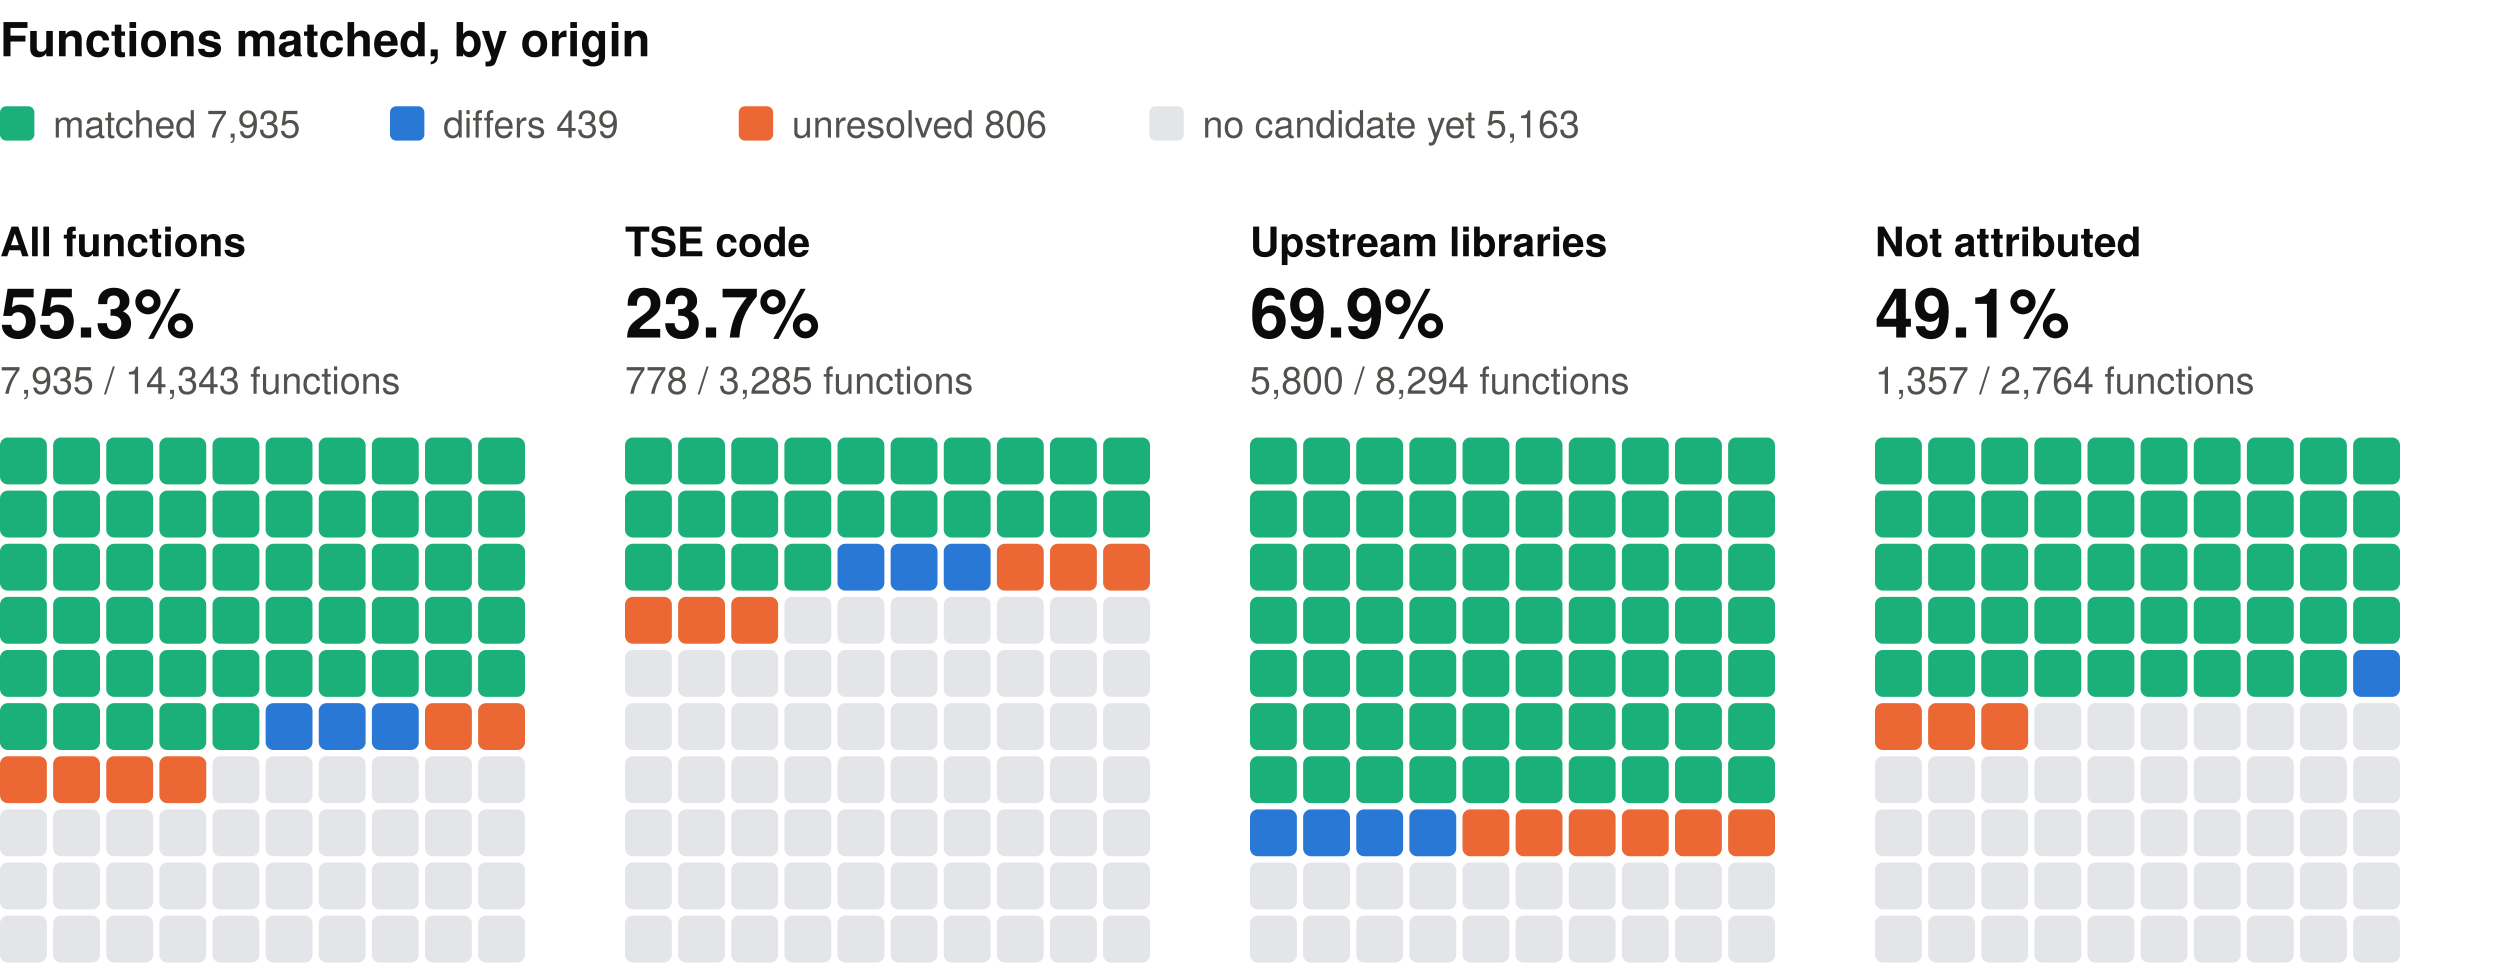
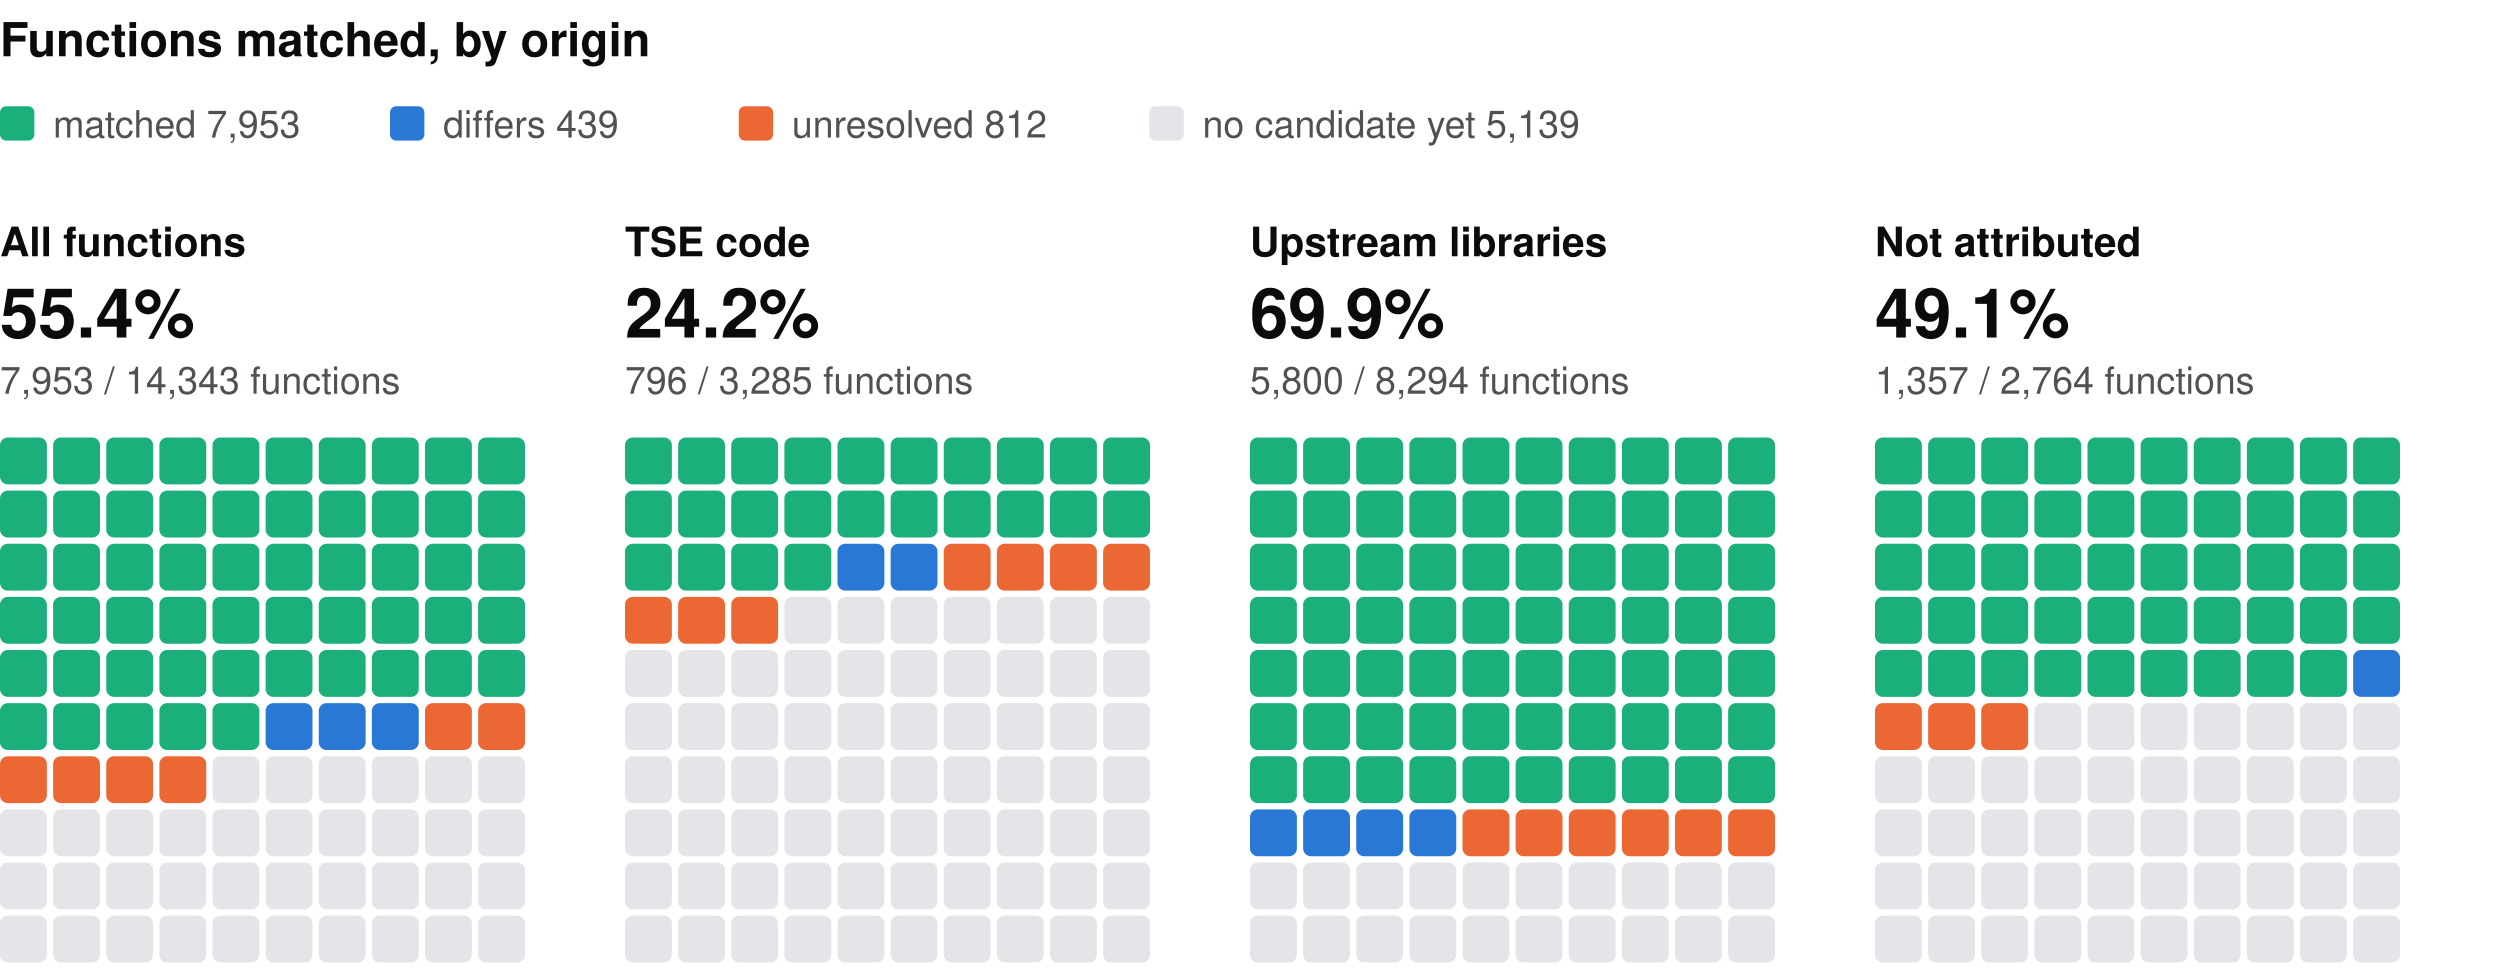
<svg xmlns="http://www.w3.org/2000/svg" width="800" height="310" viewBox="0 0 800 310" role="img" aria-label="Functions matched, by origin: one square per percent, coloured by verdict" font-family="system-ui, -apple-system, 'Segoe UI', Helvetica, Arial, sans-serif">
  <text x="0" y="18" font-size="15" fill="#0b0b0b" font-weight="600">Functions matched, by origin</text>
  <rect x="0" y="34" width="11" height="11" rx="2" fill="#1baf7a" />
-   <text x="17" y="44" font-size="12" fill="#52514e">matched 7,935</text>
+   <text x="17" y="44" font-size="12" fill="#52514e">matched 7,953</text>
  <rect x="124.8" y="34" width="11" height="11" rx="2" fill="#2a78d6" />
  <text x="141.8" y="44" font-size="12" fill="#52514e">differs 439</text>
  <rect x="236.4" y="34" width="11" height="11" rx="2" fill="#eb6834" />
-   <text x="253.4" y="44" font-size="12" fill="#52514e">unresolved 806</text>
+   <text x="253.4" y="44" font-size="12" fill="#52514e">unresolved 812</text>
  <rect x="367.8" y="34" width="11" height="11" rx="2" fill="#e3e5e8" />
-   <text x="384.8" y="44" font-size="12" fill="#52514e">no candidate yet 5,163</text>
+   <text x="384.8" y="44" font-size="12" fill="#52514e">no candidate yet 5,139</text>
  <text x="0" y="82" font-size="13" fill="#0b0b0b" font-weight="600">All functions</text>
-   <text x="0" y="108" font-size="22" fill="#0b0b0b" font-weight="600">55.3%</text>
-   <text x="0" y="126" font-size="12" fill="#52514e">7,935 / 14,343 functions</text>
+   <text x="0" y="108" font-size="22" fill="#0b0b0b" font-weight="600">55.4%</text>
+   <text x="0" y="126" font-size="12" fill="#52514e">7,953 / 14,343 functions</text>
  <rect x="0" y="140" width="15" height="15" rx="2.5" fill="#1baf7a" />
  <rect x="17" y="140" width="15" height="15" rx="2.5" fill="#1baf7a" />
  <rect x="34" y="140" width="15" height="15" rx="2.5" fill="#1baf7a" />
  <rect x="51" y="140" width="15" height="15" rx="2.5" fill="#1baf7a" />
  <rect x="68" y="140" width="15" height="15" rx="2.5" fill="#1baf7a" />
  <rect x="85" y="140" width="15" height="15" rx="2.5" fill="#1baf7a" />
  <rect x="102" y="140" width="15" height="15" rx="2.5" fill="#1baf7a" />
  <rect x="119" y="140" width="15" height="15" rx="2.5" fill="#1baf7a" />
  <rect x="136" y="140" width="15" height="15" rx="2.5" fill="#1baf7a" />
  <rect x="153" y="140" width="15" height="15" rx="2.5" fill="#1baf7a" />
  <rect x="0" y="157" width="15" height="15" rx="2.5" fill="#1baf7a" />
  <rect x="17" y="157" width="15" height="15" rx="2.5" fill="#1baf7a" />
  <rect x="34" y="157" width="15" height="15" rx="2.5" fill="#1baf7a" />
  <rect x="51" y="157" width="15" height="15" rx="2.5" fill="#1baf7a" />
  <rect x="68" y="157" width="15" height="15" rx="2.5" fill="#1baf7a" />
  <rect x="85" y="157" width="15" height="15" rx="2.5" fill="#1baf7a" />
  <rect x="102" y="157" width="15" height="15" rx="2.5" fill="#1baf7a" />
  <rect x="119" y="157" width="15" height="15" rx="2.5" fill="#1baf7a" />
  <rect x="136" y="157" width="15" height="15" rx="2.5" fill="#1baf7a" />
  <rect x="153" y="157" width="15" height="15" rx="2.5" fill="#1baf7a" />
  <rect x="0" y="174" width="15" height="15" rx="2.5" fill="#1baf7a" />
  <rect x="17" y="174" width="15" height="15" rx="2.5" fill="#1baf7a" />
  <rect x="34" y="174" width="15" height="15" rx="2.5" fill="#1baf7a" />
  <rect x="51" y="174" width="15" height="15" rx="2.5" fill="#1baf7a" />
  <rect x="68" y="174" width="15" height="15" rx="2.5" fill="#1baf7a" />
  <rect x="85" y="174" width="15" height="15" rx="2.5" fill="#1baf7a" />
  <rect x="102" y="174" width="15" height="15" rx="2.5" fill="#1baf7a" />
  <rect x="119" y="174" width="15" height="15" rx="2.5" fill="#1baf7a" />
  <rect x="136" y="174" width="15" height="15" rx="2.5" fill="#1baf7a" />
  <rect x="153" y="174" width="15" height="15" rx="2.5" fill="#1baf7a" />
  <rect x="0" y="191" width="15" height="15" rx="2.5" fill="#1baf7a" />
  <rect x="17" y="191" width="15" height="15" rx="2.5" fill="#1baf7a" />
  <rect x="34" y="191" width="15" height="15" rx="2.5" fill="#1baf7a" />
  <rect x="51" y="191" width="15" height="15" rx="2.5" fill="#1baf7a" />
  <rect x="68" y="191" width="15" height="15" rx="2.5" fill="#1baf7a" />
  <rect x="85" y="191" width="15" height="15" rx="2.5" fill="#1baf7a" />
  <rect x="102" y="191" width="15" height="15" rx="2.5" fill="#1baf7a" />
  <rect x="119" y="191" width="15" height="15" rx="2.5" fill="#1baf7a" />
  <rect x="136" y="191" width="15" height="15" rx="2.5" fill="#1baf7a" />
  <rect x="153" y="191" width="15" height="15" rx="2.5" fill="#1baf7a" />
  <rect x="0" y="208" width="15" height="15" rx="2.5" fill="#1baf7a" />
  <rect x="17" y="208" width="15" height="15" rx="2.5" fill="#1baf7a" />
  <rect x="34" y="208" width="15" height="15" rx="2.5" fill="#1baf7a" />
  <rect x="51" y="208" width="15" height="15" rx="2.5" fill="#1baf7a" />
  <rect x="68" y="208" width="15" height="15" rx="2.5" fill="#1baf7a" />
  <rect x="85" y="208" width="15" height="15" rx="2.5" fill="#1baf7a" />
  <rect x="102" y="208" width="15" height="15" rx="2.5" fill="#1baf7a" />
  <rect x="119" y="208" width="15" height="15" rx="2.5" fill="#1baf7a" />
  <rect x="136" y="208" width="15" height="15" rx="2.5" fill="#1baf7a" />
  <rect x="153" y="208" width="15" height="15" rx="2.5" fill="#1baf7a" />
  <rect x="0" y="225" width="15" height="15" rx="2.5" fill="#1baf7a" />
  <rect x="17" y="225" width="15" height="15" rx="2.5" fill="#1baf7a" />
  <rect x="34" y="225" width="15" height="15" rx="2.5" fill="#1baf7a" />
  <rect x="51" y="225" width="15" height="15" rx="2.5" fill="#1baf7a" />
  <rect x="68" y="225" width="15" height="15" rx="2.5" fill="#1baf7a" />
  <rect x="85" y="225" width="15" height="15" rx="2.5" fill="#2a78d6" />
  <rect x="102" y="225" width="15" height="15" rx="2.5" fill="#2a78d6" />
  <rect x="119" y="225" width="15" height="15" rx="2.5" fill="#2a78d6" />
  <rect x="136" y="225" width="15" height="15" rx="2.5" fill="#eb6834" />
  <rect x="153" y="225" width="15" height="15" rx="2.5" fill="#eb6834" />
  <rect x="0" y="242" width="15" height="15" rx="2.5" fill="#eb6834" />
  <rect x="17" y="242" width="15" height="15" rx="2.5" fill="#eb6834" />
  <rect x="34" y="242" width="15" height="15" rx="2.5" fill="#eb6834" />
  <rect x="51" y="242" width="15" height="15" rx="2.5" fill="#eb6834" />
  <rect x="68" y="242" width="15" height="15" rx="2.5" fill="#e3e5e8" />
  <rect x="85" y="242" width="15" height="15" rx="2.5" fill="#e3e5e8" />
  <rect x="102" y="242" width="15" height="15" rx="2.5" fill="#e3e5e8" />
  <rect x="119" y="242" width="15" height="15" rx="2.5" fill="#e3e5e8" />
  <rect x="136" y="242" width="15" height="15" rx="2.5" fill="#e3e5e8" />
  <rect x="153" y="242" width="15" height="15" rx="2.5" fill="#e3e5e8" />
  <rect x="0" y="259" width="15" height="15" rx="2.5" fill="#e3e5e8" />
  <rect x="17" y="259" width="15" height="15" rx="2.5" fill="#e3e5e8" />
  <rect x="34" y="259" width="15" height="15" rx="2.5" fill="#e3e5e8" />
  <rect x="51" y="259" width="15" height="15" rx="2.5" fill="#e3e5e8" />
  <rect x="68" y="259" width="15" height="15" rx="2.5" fill="#e3e5e8" />
  <rect x="85" y="259" width="15" height="15" rx="2.5" fill="#e3e5e8" />
  <rect x="102" y="259" width="15" height="15" rx="2.5" fill="#e3e5e8" />
  <rect x="119" y="259" width="15" height="15" rx="2.5" fill="#e3e5e8" />
  <rect x="136" y="259" width="15" height="15" rx="2.5" fill="#e3e5e8" />
  <rect x="153" y="259" width="15" height="15" rx="2.5" fill="#e3e5e8" />
  <rect x="0" y="276" width="15" height="15" rx="2.5" fill="#e3e5e8" />
  <rect x="17" y="276" width="15" height="15" rx="2.5" fill="#e3e5e8" />
  <rect x="34" y="276" width="15" height="15" rx="2.5" fill="#e3e5e8" />
  <rect x="51" y="276" width="15" height="15" rx="2.5" fill="#e3e5e8" />
  <rect x="68" y="276" width="15" height="15" rx="2.5" fill="#e3e5e8" />
  <rect x="85" y="276" width="15" height="15" rx="2.5" fill="#e3e5e8" />
  <rect x="102" y="276" width="15" height="15" rx="2.5" fill="#e3e5e8" />
  <rect x="119" y="276" width="15" height="15" rx="2.5" fill="#e3e5e8" />
  <rect x="136" y="276" width="15" height="15" rx="2.5" fill="#e3e5e8" />
  <rect x="153" y="276" width="15" height="15" rx="2.5" fill="#e3e5e8" />
  <rect x="0" y="293" width="15" height="15" rx="2.5" fill="#e3e5e8" />
  <rect x="17" y="293" width="15" height="15" rx="2.5" fill="#e3e5e8" />
  <rect x="34" y="293" width="15" height="15" rx="2.5" fill="#e3e5e8" />
  <rect x="51" y="293" width="15" height="15" rx="2.5" fill="#e3e5e8" />
  <rect x="68" y="293" width="15" height="15" rx="2.5" fill="#e3e5e8" />
  <rect x="85" y="293" width="15" height="15" rx="2.5" fill="#e3e5e8" />
  <rect x="102" y="293" width="15" height="15" rx="2.5" fill="#e3e5e8" />
  <rect x="119" y="293" width="15" height="15" rx="2.5" fill="#e3e5e8" />
  <rect x="136" y="293" width="15" height="15" rx="2.5" fill="#e3e5e8" />
  <rect x="153" y="293" width="15" height="15" rx="2.5" fill="#e3e5e8" />
  <text x="200" y="82" font-size="13" fill="#0b0b0b" font-weight="600">TSE code</text>
-   <text x="200" y="108" font-size="22" fill="#0b0b0b" font-weight="600">23.7%</text>
-   <text x="200" y="126" font-size="12" fill="#52514e">778 / 3,285 functions</text>
+   <text x="200" y="108" font-size="22" fill="#0b0b0b" font-weight="600">24.2%</text>
+   <text x="200" y="126" font-size="12" fill="#52514e">796 / 3,285 functions</text>
  <rect x="200" y="140" width="15" height="15" rx="2.5" fill="#1baf7a" />
  <rect x="217" y="140" width="15" height="15" rx="2.5" fill="#1baf7a" />
  <rect x="234" y="140" width="15" height="15" rx="2.5" fill="#1baf7a" />
  <rect x="251" y="140" width="15" height="15" rx="2.5" fill="#1baf7a" />
  <rect x="268" y="140" width="15" height="15" rx="2.5" fill="#1baf7a" />
  <rect x="285" y="140" width="15" height="15" rx="2.5" fill="#1baf7a" />
  <rect x="302" y="140" width="15" height="15" rx="2.5" fill="#1baf7a" />
  <rect x="319" y="140" width="15" height="15" rx="2.5" fill="#1baf7a" />
  <rect x="336" y="140" width="15" height="15" rx="2.5" fill="#1baf7a" />
  <rect x="353" y="140" width="15" height="15" rx="2.5" fill="#1baf7a" />
  <rect x="200" y="157" width="15" height="15" rx="2.5" fill="#1baf7a" />
  <rect x="217" y="157" width="15" height="15" rx="2.5" fill="#1baf7a" />
  <rect x="234" y="157" width="15" height="15" rx="2.5" fill="#1baf7a" />
  <rect x="251" y="157" width="15" height="15" rx="2.5" fill="#1baf7a" />
  <rect x="268" y="157" width="15" height="15" rx="2.5" fill="#1baf7a" />
  <rect x="285" y="157" width="15" height="15" rx="2.5" fill="#1baf7a" />
  <rect x="302" y="157" width="15" height="15" rx="2.5" fill="#1baf7a" />
  <rect x="319" y="157" width="15" height="15" rx="2.5" fill="#1baf7a" />
  <rect x="336" y="157" width="15" height="15" rx="2.5" fill="#1baf7a" />
  <rect x="353" y="157" width="15" height="15" rx="2.5" fill="#1baf7a" />
  <rect x="200" y="174" width="15" height="15" rx="2.5" fill="#1baf7a" />
  <rect x="217" y="174" width="15" height="15" rx="2.5" fill="#1baf7a" />
  <rect x="234" y="174" width="15" height="15" rx="2.5" fill="#1baf7a" />
  <rect x="251" y="174" width="15" height="15" rx="2.5" fill="#1baf7a" />
  <rect x="268" y="174" width="15" height="15" rx="2.5" fill="#2a78d6" />
  <rect x="285" y="174" width="15" height="15" rx="2.5" fill="#2a78d6" />
-   <rect x="302" y="174" width="15" height="15" rx="2.5" fill="#2a78d6" />
+   <rect x="302" y="174" width="15" height="15" rx="2.5" fill="#eb6834" />
  <rect x="319" y="174" width="15" height="15" rx="2.5" fill="#eb6834" />
  <rect x="336" y="174" width="15" height="15" rx="2.5" fill="#eb6834" />
  <rect x="353" y="174" width="15" height="15" rx="2.5" fill="#eb6834" />
  <rect x="200" y="191" width="15" height="15" rx="2.5" fill="#eb6834" />
  <rect x="217" y="191" width="15" height="15" rx="2.5" fill="#eb6834" />
  <rect x="234" y="191" width="15" height="15" rx="2.5" fill="#eb6834" />
  <rect x="251" y="191" width="15" height="15" rx="2.5" fill="#e3e5e8" />
  <rect x="268" y="191" width="15" height="15" rx="2.5" fill="#e3e5e8" />
  <rect x="285" y="191" width="15" height="15" rx="2.5" fill="#e3e5e8" />
  <rect x="302" y="191" width="15" height="15" rx="2.5" fill="#e3e5e8" />
  <rect x="319" y="191" width="15" height="15" rx="2.5" fill="#e3e5e8" />
  <rect x="336" y="191" width="15" height="15" rx="2.5" fill="#e3e5e8" />
  <rect x="353" y="191" width="15" height="15" rx="2.5" fill="#e3e5e8" />
  <rect x="200" y="208" width="15" height="15" rx="2.5" fill="#e3e5e8" />
  <rect x="217" y="208" width="15" height="15" rx="2.5" fill="#e3e5e8" />
  <rect x="234" y="208" width="15" height="15" rx="2.5" fill="#e3e5e8" />
  <rect x="251" y="208" width="15" height="15" rx="2.5" fill="#e3e5e8" />
  <rect x="268" y="208" width="15" height="15" rx="2.5" fill="#e3e5e8" />
  <rect x="285" y="208" width="15" height="15" rx="2.5" fill="#e3e5e8" />
  <rect x="302" y="208" width="15" height="15" rx="2.5" fill="#e3e5e8" />
  <rect x="319" y="208" width="15" height="15" rx="2.5" fill="#e3e5e8" />
  <rect x="336" y="208" width="15" height="15" rx="2.5" fill="#e3e5e8" />
  <rect x="353" y="208" width="15" height="15" rx="2.5" fill="#e3e5e8" />
  <rect x="200" y="225" width="15" height="15" rx="2.5" fill="#e3e5e8" />
  <rect x="217" y="225" width="15" height="15" rx="2.5" fill="#e3e5e8" />
  <rect x="234" y="225" width="15" height="15" rx="2.5" fill="#e3e5e8" />
  <rect x="251" y="225" width="15" height="15" rx="2.5" fill="#e3e5e8" />
  <rect x="268" y="225" width="15" height="15" rx="2.5" fill="#e3e5e8" />
  <rect x="285" y="225" width="15" height="15" rx="2.5" fill="#e3e5e8" />
  <rect x="302" y="225" width="15" height="15" rx="2.5" fill="#e3e5e8" />
  <rect x="319" y="225" width="15" height="15" rx="2.5" fill="#e3e5e8" />
  <rect x="336" y="225" width="15" height="15" rx="2.5" fill="#e3e5e8" />
  <rect x="353" y="225" width="15" height="15" rx="2.5" fill="#e3e5e8" />
  <rect x="200" y="242" width="15" height="15" rx="2.5" fill="#e3e5e8" />
  <rect x="217" y="242" width="15" height="15" rx="2.5" fill="#e3e5e8" />
  <rect x="234" y="242" width="15" height="15" rx="2.5" fill="#e3e5e8" />
  <rect x="251" y="242" width="15" height="15" rx="2.5" fill="#e3e5e8" />
  <rect x="268" y="242" width="15" height="15" rx="2.5" fill="#e3e5e8" />
  <rect x="285" y="242" width="15" height="15" rx="2.5" fill="#e3e5e8" />
  <rect x="302" y="242" width="15" height="15" rx="2.5" fill="#e3e5e8" />
  <rect x="319" y="242" width="15" height="15" rx="2.5" fill="#e3e5e8" />
  <rect x="336" y="242" width="15" height="15" rx="2.5" fill="#e3e5e8" />
  <rect x="353" y="242" width="15" height="15" rx="2.5" fill="#e3e5e8" />
  <rect x="200" y="259" width="15" height="15" rx="2.5" fill="#e3e5e8" />
  <rect x="217" y="259" width="15" height="15" rx="2.5" fill="#e3e5e8" />
  <rect x="234" y="259" width="15" height="15" rx="2.5" fill="#e3e5e8" />
  <rect x="251" y="259" width="15" height="15" rx="2.5" fill="#e3e5e8" />
  <rect x="268" y="259" width="15" height="15" rx="2.5" fill="#e3e5e8" />
  <rect x="285" y="259" width="15" height="15" rx="2.5" fill="#e3e5e8" />
  <rect x="302" y="259" width="15" height="15" rx="2.5" fill="#e3e5e8" />
  <rect x="319" y="259" width="15" height="15" rx="2.5" fill="#e3e5e8" />
  <rect x="336" y="259" width="15" height="15" rx="2.5" fill="#e3e5e8" />
  <rect x="353" y="259" width="15" height="15" rx="2.5" fill="#e3e5e8" />
  <rect x="200" y="276" width="15" height="15" rx="2.5" fill="#e3e5e8" />
  <rect x="217" y="276" width="15" height="15" rx="2.5" fill="#e3e5e8" />
  <rect x="234" y="276" width="15" height="15" rx="2.5" fill="#e3e5e8" />
  <rect x="251" y="276" width="15" height="15" rx="2.5" fill="#e3e5e8" />
  <rect x="268" y="276" width="15" height="15" rx="2.5" fill="#e3e5e8" />
  <rect x="285" y="276" width="15" height="15" rx="2.5" fill="#e3e5e8" />
  <rect x="302" y="276" width="15" height="15" rx="2.5" fill="#e3e5e8" />
  <rect x="319" y="276" width="15" height="15" rx="2.5" fill="#e3e5e8" />
  <rect x="336" y="276" width="15" height="15" rx="2.5" fill="#e3e5e8" />
  <rect x="353" y="276" width="15" height="15" rx="2.5" fill="#e3e5e8" />
  <rect x="200" y="293" width="15" height="15" rx="2.5" fill="#e3e5e8" />
  <rect x="217" y="293" width="15" height="15" rx="2.5" fill="#e3e5e8" />
  <rect x="234" y="293" width="15" height="15" rx="2.5" fill="#e3e5e8" />
  <rect x="251" y="293" width="15" height="15" rx="2.5" fill="#e3e5e8" />
  <rect x="268" y="293" width="15" height="15" rx="2.5" fill="#e3e5e8" />
  <rect x="285" y="293" width="15" height="15" rx="2.5" fill="#e3e5e8" />
  <rect x="302" y="293" width="15" height="15" rx="2.5" fill="#e3e5e8" />
  <rect x="319" y="293" width="15" height="15" rx="2.5" fill="#e3e5e8" />
  <rect x="336" y="293" width="15" height="15" rx="2.5" fill="#e3e5e8" />
  <rect x="353" y="293" width="15" height="15" rx="2.5" fill="#e3e5e8" />
  <text x="400" y="82" font-size="13" fill="#0b0b0b" font-weight="600">Upstream libraries</text>
  <text x="400" y="108" font-size="22" fill="#0b0b0b" font-weight="600">69.9%</text>
  <text x="400" y="126" font-size="12" fill="#52514e">5,800 / 8,294 functions</text>
  <rect x="400" y="140" width="15" height="15" rx="2.5" fill="#1baf7a" />
  <rect x="417" y="140" width="15" height="15" rx="2.5" fill="#1baf7a" />
  <rect x="434" y="140" width="15" height="15" rx="2.5" fill="#1baf7a" />
  <rect x="451" y="140" width="15" height="15" rx="2.5" fill="#1baf7a" />
  <rect x="468" y="140" width="15" height="15" rx="2.5" fill="#1baf7a" />
  <rect x="485" y="140" width="15" height="15" rx="2.5" fill="#1baf7a" />
  <rect x="502" y="140" width="15" height="15" rx="2.5" fill="#1baf7a" />
  <rect x="519" y="140" width="15" height="15" rx="2.5" fill="#1baf7a" />
  <rect x="536" y="140" width="15" height="15" rx="2.5" fill="#1baf7a" />
  <rect x="553" y="140" width="15" height="15" rx="2.5" fill="#1baf7a" />
  <rect x="400" y="157" width="15" height="15" rx="2.5" fill="#1baf7a" />
  <rect x="417" y="157" width="15" height="15" rx="2.5" fill="#1baf7a" />
  <rect x="434" y="157" width="15" height="15" rx="2.5" fill="#1baf7a" />
  <rect x="451" y="157" width="15" height="15" rx="2.5" fill="#1baf7a" />
  <rect x="468" y="157" width="15" height="15" rx="2.5" fill="#1baf7a" />
  <rect x="485" y="157" width="15" height="15" rx="2.5" fill="#1baf7a" />
  <rect x="502" y="157" width="15" height="15" rx="2.5" fill="#1baf7a" />
  <rect x="519" y="157" width="15" height="15" rx="2.5" fill="#1baf7a" />
  <rect x="536" y="157" width="15" height="15" rx="2.5" fill="#1baf7a" />
  <rect x="553" y="157" width="15" height="15" rx="2.5" fill="#1baf7a" />
  <rect x="400" y="174" width="15" height="15" rx="2.5" fill="#1baf7a" />
  <rect x="417" y="174" width="15" height="15" rx="2.5" fill="#1baf7a" />
  <rect x="434" y="174" width="15" height="15" rx="2.5" fill="#1baf7a" />
  <rect x="451" y="174" width="15" height="15" rx="2.5" fill="#1baf7a" />
  <rect x="468" y="174" width="15" height="15" rx="2.5" fill="#1baf7a" />
  <rect x="485" y="174" width="15" height="15" rx="2.5" fill="#1baf7a" />
  <rect x="502" y="174" width="15" height="15" rx="2.5" fill="#1baf7a" />
  <rect x="519" y="174" width="15" height="15" rx="2.5" fill="#1baf7a" />
  <rect x="536" y="174" width="15" height="15" rx="2.5" fill="#1baf7a" />
  <rect x="553" y="174" width="15" height="15" rx="2.5" fill="#1baf7a" />
  <rect x="400" y="191" width="15" height="15" rx="2.5" fill="#1baf7a" />
  <rect x="417" y="191" width="15" height="15" rx="2.5" fill="#1baf7a" />
  <rect x="434" y="191" width="15" height="15" rx="2.5" fill="#1baf7a" />
  <rect x="451" y="191" width="15" height="15" rx="2.5" fill="#1baf7a" />
  <rect x="468" y="191" width="15" height="15" rx="2.5" fill="#1baf7a" />
  <rect x="485" y="191" width="15" height="15" rx="2.5" fill="#1baf7a" />
  <rect x="502" y="191" width="15" height="15" rx="2.5" fill="#1baf7a" />
  <rect x="519" y="191" width="15" height="15" rx="2.5" fill="#1baf7a" />
  <rect x="536" y="191" width="15" height="15" rx="2.5" fill="#1baf7a" />
  <rect x="553" y="191" width="15" height="15" rx="2.5" fill="#1baf7a" />
  <rect x="400" y="208" width="15" height="15" rx="2.5" fill="#1baf7a" />
  <rect x="417" y="208" width="15" height="15" rx="2.5" fill="#1baf7a" />
  <rect x="434" y="208" width="15" height="15" rx="2.5" fill="#1baf7a" />
  <rect x="451" y="208" width="15" height="15" rx="2.5" fill="#1baf7a" />
  <rect x="468" y="208" width="15" height="15" rx="2.5" fill="#1baf7a" />
  <rect x="485" y="208" width="15" height="15" rx="2.5" fill="#1baf7a" />
  <rect x="502" y="208" width="15" height="15" rx="2.5" fill="#1baf7a" />
  <rect x="519" y="208" width="15" height="15" rx="2.5" fill="#1baf7a" />
  <rect x="536" y="208" width="15" height="15" rx="2.5" fill="#1baf7a" />
  <rect x="553" y="208" width="15" height="15" rx="2.5" fill="#1baf7a" />
  <rect x="400" y="225" width="15" height="15" rx="2.5" fill="#1baf7a" />
  <rect x="417" y="225" width="15" height="15" rx="2.5" fill="#1baf7a" />
  <rect x="434" y="225" width="15" height="15" rx="2.5" fill="#1baf7a" />
  <rect x="451" y="225" width="15" height="15" rx="2.5" fill="#1baf7a" />
  <rect x="468" y="225" width="15" height="15" rx="2.5" fill="#1baf7a" />
  <rect x="485" y="225" width="15" height="15" rx="2.5" fill="#1baf7a" />
  <rect x="502" y="225" width="15" height="15" rx="2.5" fill="#1baf7a" />
  <rect x="519" y="225" width="15" height="15" rx="2.5" fill="#1baf7a" />
  <rect x="536" y="225" width="15" height="15" rx="2.5" fill="#1baf7a" />
  <rect x="553" y="225" width="15" height="15" rx="2.5" fill="#1baf7a" />
  <rect x="400" y="242" width="15" height="15" rx="2.5" fill="#1baf7a" />
  <rect x="417" y="242" width="15" height="15" rx="2.5" fill="#1baf7a" />
  <rect x="434" y="242" width="15" height="15" rx="2.5" fill="#1baf7a" />
  <rect x="451" y="242" width="15" height="15" rx="2.5" fill="#1baf7a" />
  <rect x="468" y="242" width="15" height="15" rx="2.5" fill="#1baf7a" />
  <rect x="485" y="242" width="15" height="15" rx="2.5" fill="#1baf7a" />
  <rect x="502" y="242" width="15" height="15" rx="2.5" fill="#1baf7a" />
  <rect x="519" y="242" width="15" height="15" rx="2.5" fill="#1baf7a" />
  <rect x="536" y="242" width="15" height="15" rx="2.5" fill="#1baf7a" />
  <rect x="553" y="242" width="15" height="15" rx="2.5" fill="#1baf7a" />
  <rect x="400" y="259" width="15" height="15" rx="2.5" fill="#2a78d6" />
  <rect x="417" y="259" width="15" height="15" rx="2.5" fill="#2a78d6" />
  <rect x="434" y="259" width="15" height="15" rx="2.5" fill="#2a78d6" />
  <rect x="451" y="259" width="15" height="15" rx="2.5" fill="#2a78d6" />
  <rect x="468" y="259" width="15" height="15" rx="2.5" fill="#eb6834" />
  <rect x="485" y="259" width="15" height="15" rx="2.5" fill="#eb6834" />
  <rect x="502" y="259" width="15" height="15" rx="2.5" fill="#eb6834" />
  <rect x="519" y="259" width="15" height="15" rx="2.5" fill="#eb6834" />
  <rect x="536" y="259" width="15" height="15" rx="2.5" fill="#eb6834" />
  <rect x="553" y="259" width="15" height="15" rx="2.5" fill="#eb6834" />
  <rect x="400" y="276" width="15" height="15" rx="2.5" fill="#e3e5e8" />
  <rect x="417" y="276" width="15" height="15" rx="2.5" fill="#e3e5e8" />
  <rect x="434" y="276" width="15" height="15" rx="2.5" fill="#e3e5e8" />
  <rect x="451" y="276" width="15" height="15" rx="2.5" fill="#e3e5e8" />
  <rect x="468" y="276" width="15" height="15" rx="2.5" fill="#e3e5e8" />
  <rect x="485" y="276" width="15" height="15" rx="2.5" fill="#e3e5e8" />
  <rect x="502" y="276" width="15" height="15" rx="2.5" fill="#e3e5e8" />
  <rect x="519" y="276" width="15" height="15" rx="2.5" fill="#e3e5e8" />
  <rect x="536" y="276" width="15" height="15" rx="2.5" fill="#e3e5e8" />
  <rect x="553" y="276" width="15" height="15" rx="2.5" fill="#e3e5e8" />
  <rect x="400" y="293" width="15" height="15" rx="2.5" fill="#e3e5e8" />
  <rect x="417" y="293" width="15" height="15" rx="2.5" fill="#e3e5e8" />
  <rect x="434" y="293" width="15" height="15" rx="2.5" fill="#e3e5e8" />
  <rect x="451" y="293" width="15" height="15" rx="2.5" fill="#e3e5e8" />
  <rect x="468" y="293" width="15" height="15" rx="2.5" fill="#e3e5e8" />
  <rect x="485" y="293" width="15" height="15" rx="2.5" fill="#e3e5e8" />
  <rect x="502" y="293" width="15" height="15" rx="2.5" fill="#e3e5e8" />
  <rect x="519" y="293" width="15" height="15" rx="2.5" fill="#e3e5e8" />
  <rect x="536" y="293" width="15" height="15" rx="2.5" fill="#e3e5e8" />
  <rect x="553" y="293" width="15" height="15" rx="2.5" fill="#e3e5e8" />
  <text x="600" y="82" font-size="13" fill="#0b0b0b" font-weight="600">Not attributed</text>
  <text x="600" y="108" font-size="22" fill="#0b0b0b" font-weight="600">49.1%</text>
  <text x="600" y="126" font-size="12" fill="#52514e">1,357 / 2,764 functions</text>
  <rect x="600" y="140" width="15" height="15" rx="2.5" fill="#1baf7a" />
  <rect x="617" y="140" width="15" height="15" rx="2.5" fill="#1baf7a" />
  <rect x="634" y="140" width="15" height="15" rx="2.5" fill="#1baf7a" />
  <rect x="651" y="140" width="15" height="15" rx="2.5" fill="#1baf7a" />
  <rect x="668" y="140" width="15" height="15" rx="2.5" fill="#1baf7a" />
  <rect x="685" y="140" width="15" height="15" rx="2.5" fill="#1baf7a" />
  <rect x="702" y="140" width="15" height="15" rx="2.5" fill="#1baf7a" />
  <rect x="719" y="140" width="15" height="15" rx="2.5" fill="#1baf7a" />
  <rect x="736" y="140" width="15" height="15" rx="2.5" fill="#1baf7a" />
  <rect x="753" y="140" width="15" height="15" rx="2.5" fill="#1baf7a" />
  <rect x="600" y="157" width="15" height="15" rx="2.5" fill="#1baf7a" />
  <rect x="617" y="157" width="15" height="15" rx="2.5" fill="#1baf7a" />
  <rect x="634" y="157" width="15" height="15" rx="2.5" fill="#1baf7a" />
  <rect x="651" y="157" width="15" height="15" rx="2.5" fill="#1baf7a" />
  <rect x="668" y="157" width="15" height="15" rx="2.5" fill="#1baf7a" />
  <rect x="685" y="157" width="15" height="15" rx="2.5" fill="#1baf7a" />
  <rect x="702" y="157" width="15" height="15" rx="2.5" fill="#1baf7a" />
  <rect x="719" y="157" width="15" height="15" rx="2.5" fill="#1baf7a" />
  <rect x="736" y="157" width="15" height="15" rx="2.5" fill="#1baf7a" />
  <rect x="753" y="157" width="15" height="15" rx="2.5" fill="#1baf7a" />
  <rect x="600" y="174" width="15" height="15" rx="2.5" fill="#1baf7a" />
  <rect x="617" y="174" width="15" height="15" rx="2.5" fill="#1baf7a" />
  <rect x="634" y="174" width="15" height="15" rx="2.5" fill="#1baf7a" />
  <rect x="651" y="174" width="15" height="15" rx="2.5" fill="#1baf7a" />
  <rect x="668" y="174" width="15" height="15" rx="2.5" fill="#1baf7a" />
  <rect x="685" y="174" width="15" height="15" rx="2.5" fill="#1baf7a" />
  <rect x="702" y="174" width="15" height="15" rx="2.5" fill="#1baf7a" />
  <rect x="719" y="174" width="15" height="15" rx="2.5" fill="#1baf7a" />
  <rect x="736" y="174" width="15" height="15" rx="2.5" fill="#1baf7a" />
  <rect x="753" y="174" width="15" height="15" rx="2.5" fill="#1baf7a" />
  <rect x="600" y="191" width="15" height="15" rx="2.5" fill="#1baf7a" />
  <rect x="617" y="191" width="15" height="15" rx="2.5" fill="#1baf7a" />
  <rect x="634" y="191" width="15" height="15" rx="2.5" fill="#1baf7a" />
  <rect x="651" y="191" width="15" height="15" rx="2.5" fill="#1baf7a" />
  <rect x="668" y="191" width="15" height="15" rx="2.5" fill="#1baf7a" />
  <rect x="685" y="191" width="15" height="15" rx="2.5" fill="#1baf7a" />
  <rect x="702" y="191" width="15" height="15" rx="2.5" fill="#1baf7a" />
  <rect x="719" y="191" width="15" height="15" rx="2.5" fill="#1baf7a" />
  <rect x="736" y="191" width="15" height="15" rx="2.5" fill="#1baf7a" />
  <rect x="753" y="191" width="15" height="15" rx="2.5" fill="#1baf7a" />
  <rect x="600" y="208" width="15" height="15" rx="2.5" fill="#1baf7a" />
  <rect x="617" y="208" width="15" height="15" rx="2.5" fill="#1baf7a" />
  <rect x="634" y="208" width="15" height="15" rx="2.5" fill="#1baf7a" />
  <rect x="651" y="208" width="15" height="15" rx="2.5" fill="#1baf7a" />
  <rect x="668" y="208" width="15" height="15" rx="2.5" fill="#1baf7a" />
  <rect x="685" y="208" width="15" height="15" rx="2.5" fill="#1baf7a" />
  <rect x="702" y="208" width="15" height="15" rx="2.5" fill="#1baf7a" />
  <rect x="719" y="208" width="15" height="15" rx="2.5" fill="#1baf7a" />
  <rect x="736" y="208" width="15" height="15" rx="2.5" fill="#1baf7a" />
  <rect x="753" y="208" width="15" height="15" rx="2.5" fill="#2a78d6" />
  <rect x="600" y="225" width="15" height="15" rx="2.5" fill="#eb6834" />
  <rect x="617" y="225" width="15" height="15" rx="2.5" fill="#eb6834" />
  <rect x="634" y="225" width="15" height="15" rx="2.5" fill="#eb6834" />
  <rect x="651" y="225" width="15" height="15" rx="2.5" fill="#e3e5e8" />
  <rect x="668" y="225" width="15" height="15" rx="2.5" fill="#e3e5e8" />
  <rect x="685" y="225" width="15" height="15" rx="2.5" fill="#e3e5e8" />
  <rect x="702" y="225" width="15" height="15" rx="2.5" fill="#e3e5e8" />
  <rect x="719" y="225" width="15" height="15" rx="2.5" fill="#e3e5e8" />
  <rect x="736" y="225" width="15" height="15" rx="2.5" fill="#e3e5e8" />
  <rect x="753" y="225" width="15" height="15" rx="2.5" fill="#e3e5e8" />
  <rect x="600" y="242" width="15" height="15" rx="2.5" fill="#e3e5e8" />
  <rect x="617" y="242" width="15" height="15" rx="2.5" fill="#e3e5e8" />
  <rect x="634" y="242" width="15" height="15" rx="2.5" fill="#e3e5e8" />
  <rect x="651" y="242" width="15" height="15" rx="2.5" fill="#e3e5e8" />
  <rect x="668" y="242" width="15" height="15" rx="2.5" fill="#e3e5e8" />
  <rect x="685" y="242" width="15" height="15" rx="2.5" fill="#e3e5e8" />
  <rect x="702" y="242" width="15" height="15" rx="2.5" fill="#e3e5e8" />
  <rect x="719" y="242" width="15" height="15" rx="2.5" fill="#e3e5e8" />
  <rect x="736" y="242" width="15" height="15" rx="2.5" fill="#e3e5e8" />
  <rect x="753" y="242" width="15" height="15" rx="2.5" fill="#e3e5e8" />
  <rect x="600" y="259" width="15" height="15" rx="2.5" fill="#e3e5e8" />
  <rect x="617" y="259" width="15" height="15" rx="2.5" fill="#e3e5e8" />
  <rect x="634" y="259" width="15" height="15" rx="2.5" fill="#e3e5e8" />
  <rect x="651" y="259" width="15" height="15" rx="2.5" fill="#e3e5e8" />
  <rect x="668" y="259" width="15" height="15" rx="2.5" fill="#e3e5e8" />
  <rect x="685" y="259" width="15" height="15" rx="2.5" fill="#e3e5e8" />
  <rect x="702" y="259" width="15" height="15" rx="2.5" fill="#e3e5e8" />
  <rect x="719" y="259" width="15" height="15" rx="2.5" fill="#e3e5e8" />
  <rect x="736" y="259" width="15" height="15" rx="2.5" fill="#e3e5e8" />
  <rect x="753" y="259" width="15" height="15" rx="2.5" fill="#e3e5e8" />
  <rect x="600" y="276" width="15" height="15" rx="2.5" fill="#e3e5e8" />
  <rect x="617" y="276" width="15" height="15" rx="2.5" fill="#e3e5e8" />
  <rect x="634" y="276" width="15" height="15" rx="2.5" fill="#e3e5e8" />
  <rect x="651" y="276" width="15" height="15" rx="2.5" fill="#e3e5e8" />
  <rect x="668" y="276" width="15" height="15" rx="2.5" fill="#e3e5e8" />
  <rect x="685" y="276" width="15" height="15" rx="2.5" fill="#e3e5e8" />
  <rect x="702" y="276" width="15" height="15" rx="2.5" fill="#e3e5e8" />
  <rect x="719" y="276" width="15" height="15" rx="2.5" fill="#e3e5e8" />
  <rect x="736" y="276" width="15" height="15" rx="2.5" fill="#e3e5e8" />
  <rect x="753" y="276" width="15" height="15" rx="2.5" fill="#e3e5e8" />
  <rect x="600" y="293" width="15" height="15" rx="2.5" fill="#e3e5e8" />
  <rect x="617" y="293" width="15" height="15" rx="2.5" fill="#e3e5e8" />
  <rect x="634" y="293" width="15" height="15" rx="2.5" fill="#e3e5e8" />
  <rect x="651" y="293" width="15" height="15" rx="2.5" fill="#e3e5e8" />
  <rect x="668" y="293" width="15" height="15" rx="2.5" fill="#e3e5e8" />
  <rect x="685" y="293" width="15" height="15" rx="2.5" fill="#e3e5e8" />
  <rect x="702" y="293" width="15" height="15" rx="2.5" fill="#e3e5e8" />
  <rect x="719" y="293" width="15" height="15" rx="2.5" fill="#e3e5e8" />
  <rect x="736" y="293" width="15" height="15" rx="2.5" fill="#e3e5e8" />
  <rect x="753" y="293" width="15" height="15" rx="2.5" fill="#e3e5e8" />
</svg>
